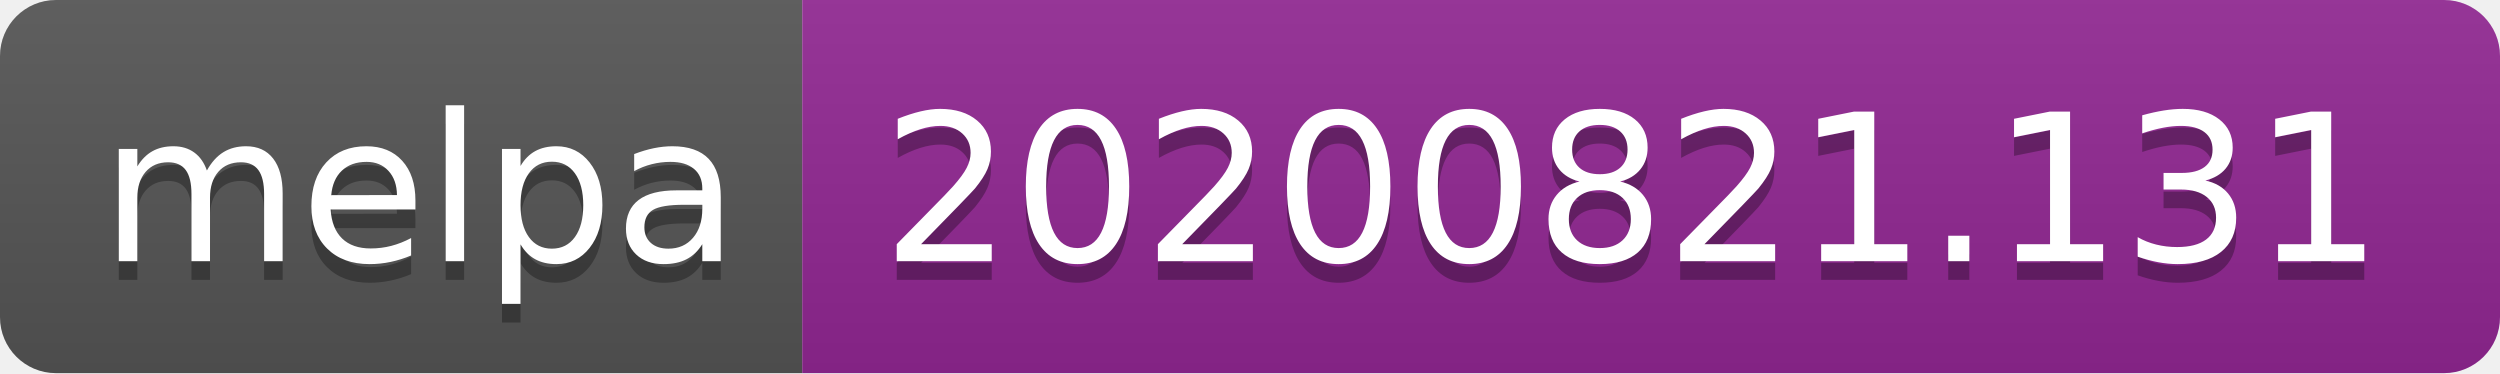
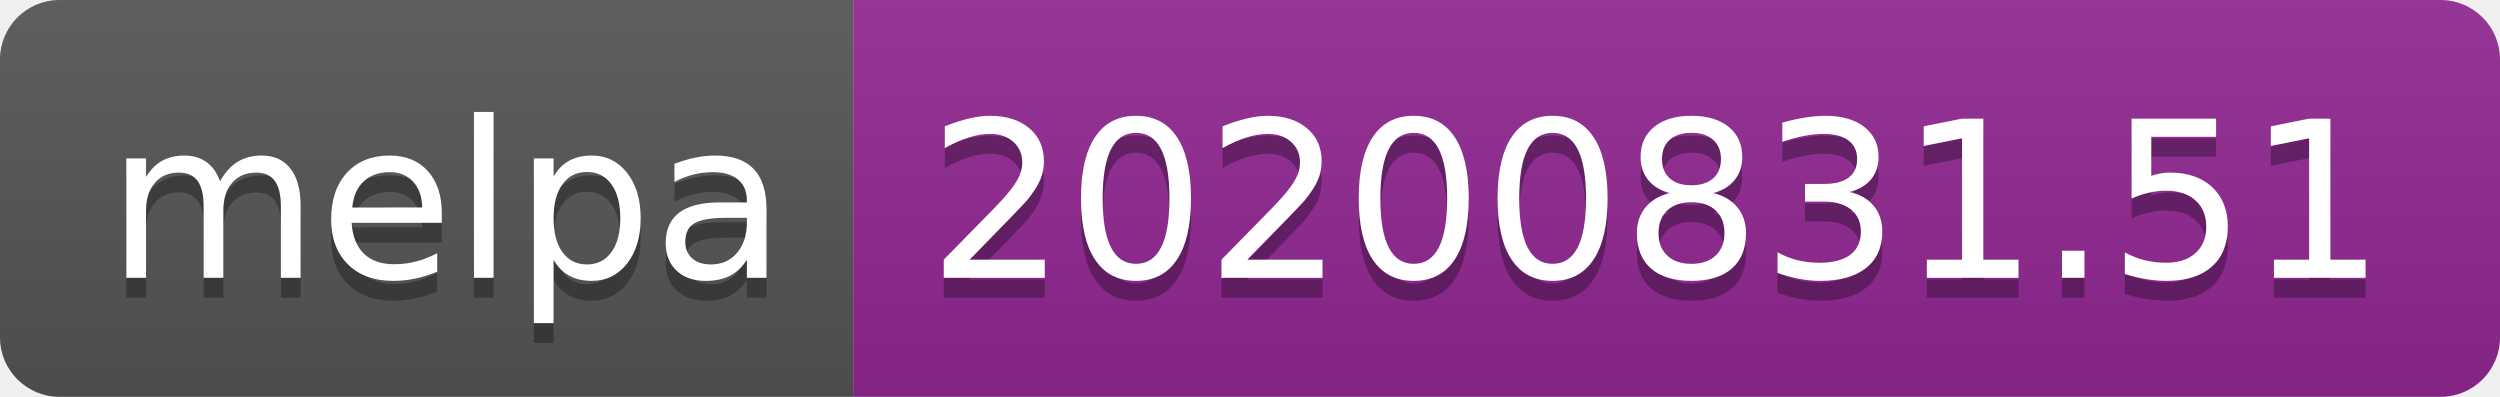
- <svg xmlns="http://www.w3.org/2000/svg" width="134" height="20" role="img" aria-label="melpa: 20200821.131">
+ <svg xmlns="http://www.w3.org/2000/svg" width="126" height="20" role="img" aria-label="melpa: 20200831.51">
  <linearGradient id="s" x2="0" y2="100%">
    <stop offset="0" stop-color="#bbb" stop-opacity=".1" />
    <stop offset="1" stop-opacity=".1" />
  </linearGradient>
  <clipPath id="r">
-     <rect width="134" height="20" rx="3" fill="#fff" />
+     <rect width="126" height="20" rx="3" fill="#fff" />
  </clipPath>
  <g clip-path="url(#r)">
    <rect width="43" height="20" fill="#555" />
-     <rect x="43" width="91" height="20" fill="#922793" />
-     <rect width="134" height="20" fill="url(#s)" />
+     <rect x="43" width="83" height="20" fill="#922793" />
+     <rect width="126" height="20" fill="url(#s)" />
  </g>
  <g fill="#fff" text-anchor="middle" font-family="Verdana,Geneva,DejaVu Sans,sans-serif" text-rendering="geometricPrecision" font-size="110">
    <text aria-hidden="true" x="225" y="150" fill="#010101" fill-opacity=".3" transform="scale(.1)" textLength="330">melpa</text>
    <text x="225" y="140" transform="scale(.1)" fill="#fff" textLength="330">melpa</text>
-     <text aria-hidden="true" x="875" y="150" fill="#010101" fill-opacity=".3" transform="scale(.1)" textLength="810">20200821.131</text>
-     <text x="875" y="140" transform="scale(.1)" fill="#fff" textLength="810">20200821.131</text>
+     <text aria-hidden="true" x="835" y="150" fill="#010101" fill-opacity=".3" transform="scale(.1)" textLength="730">20200831.51</text>
+     <text x="835" y="140" transform="scale(.1)" fill="#fff" textLength="730">20200831.51</text>
  </g>
</svg>
